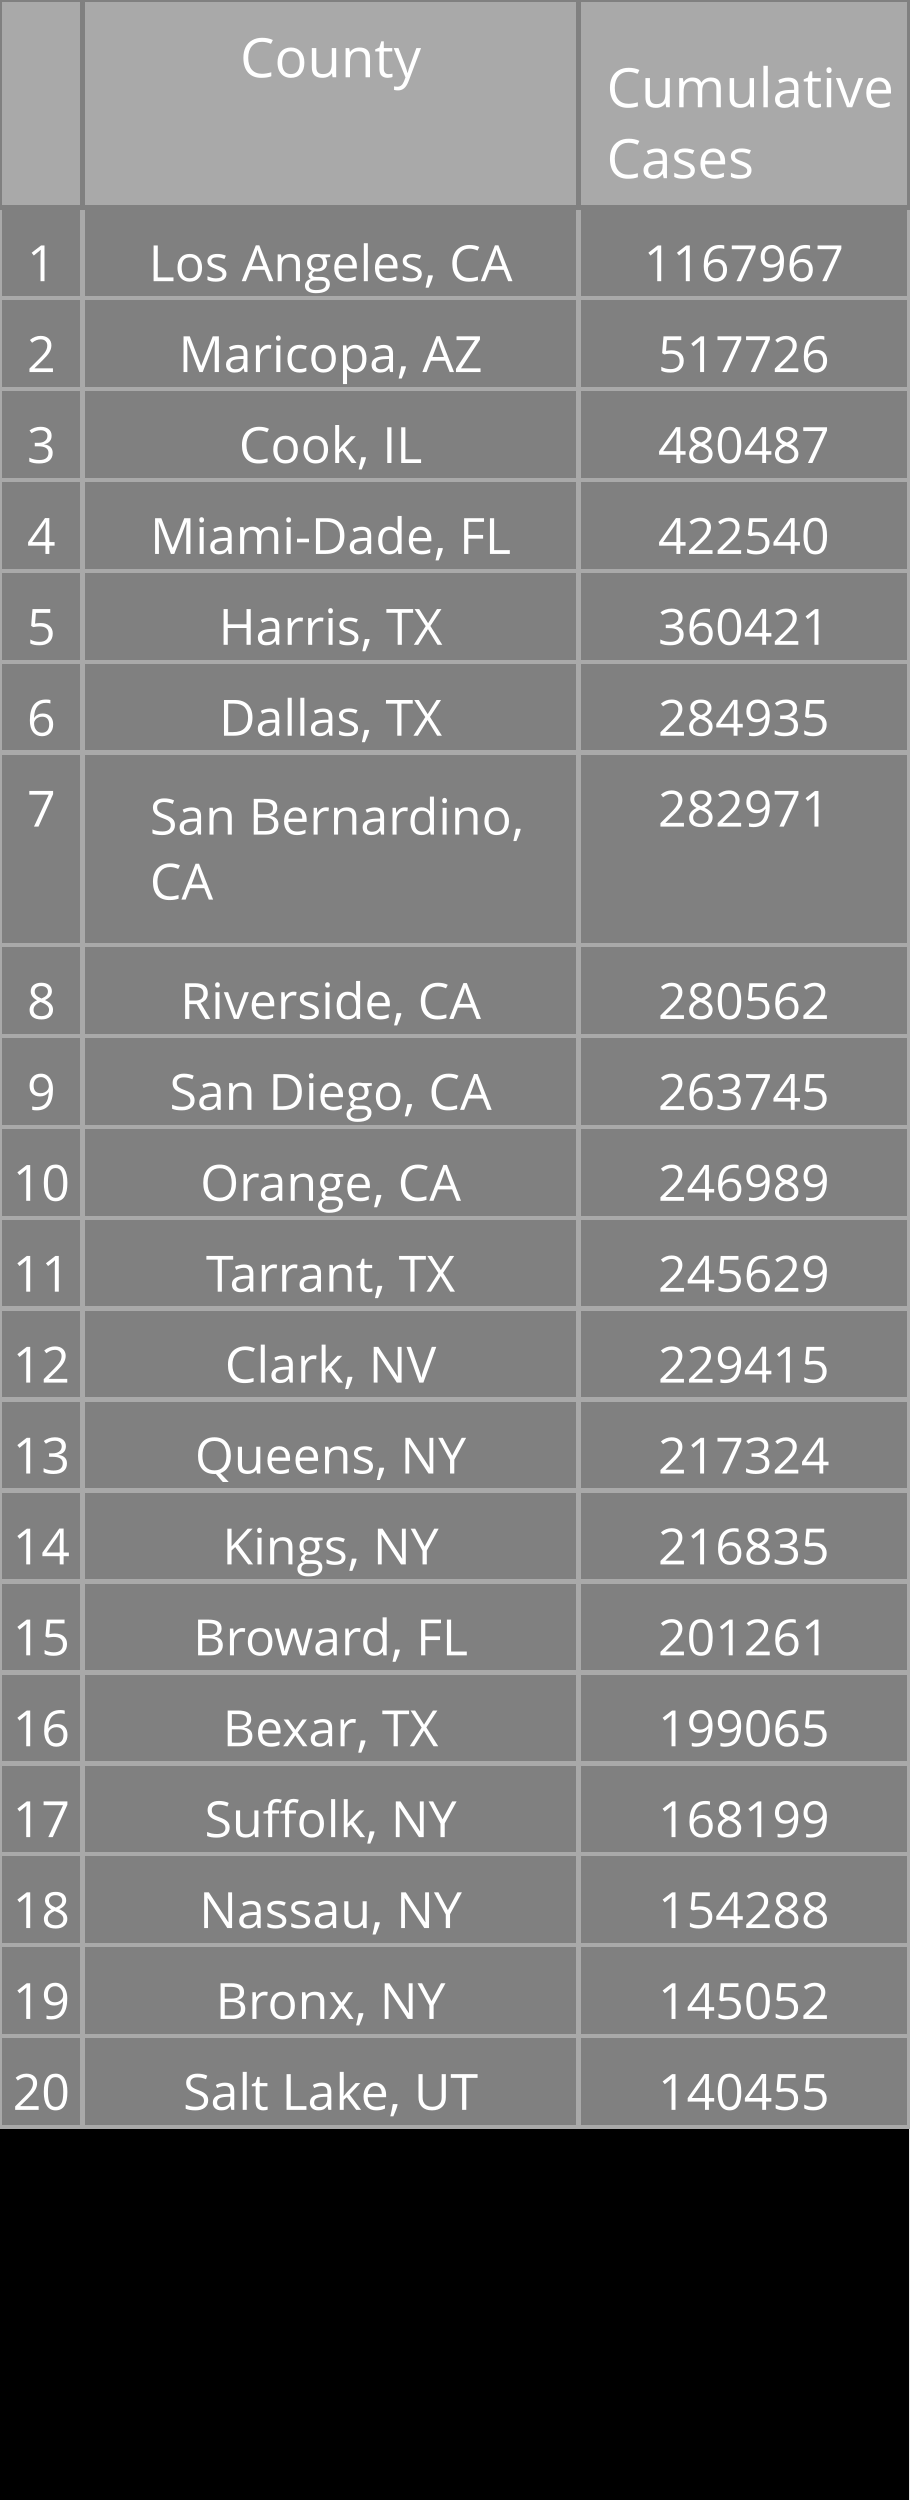
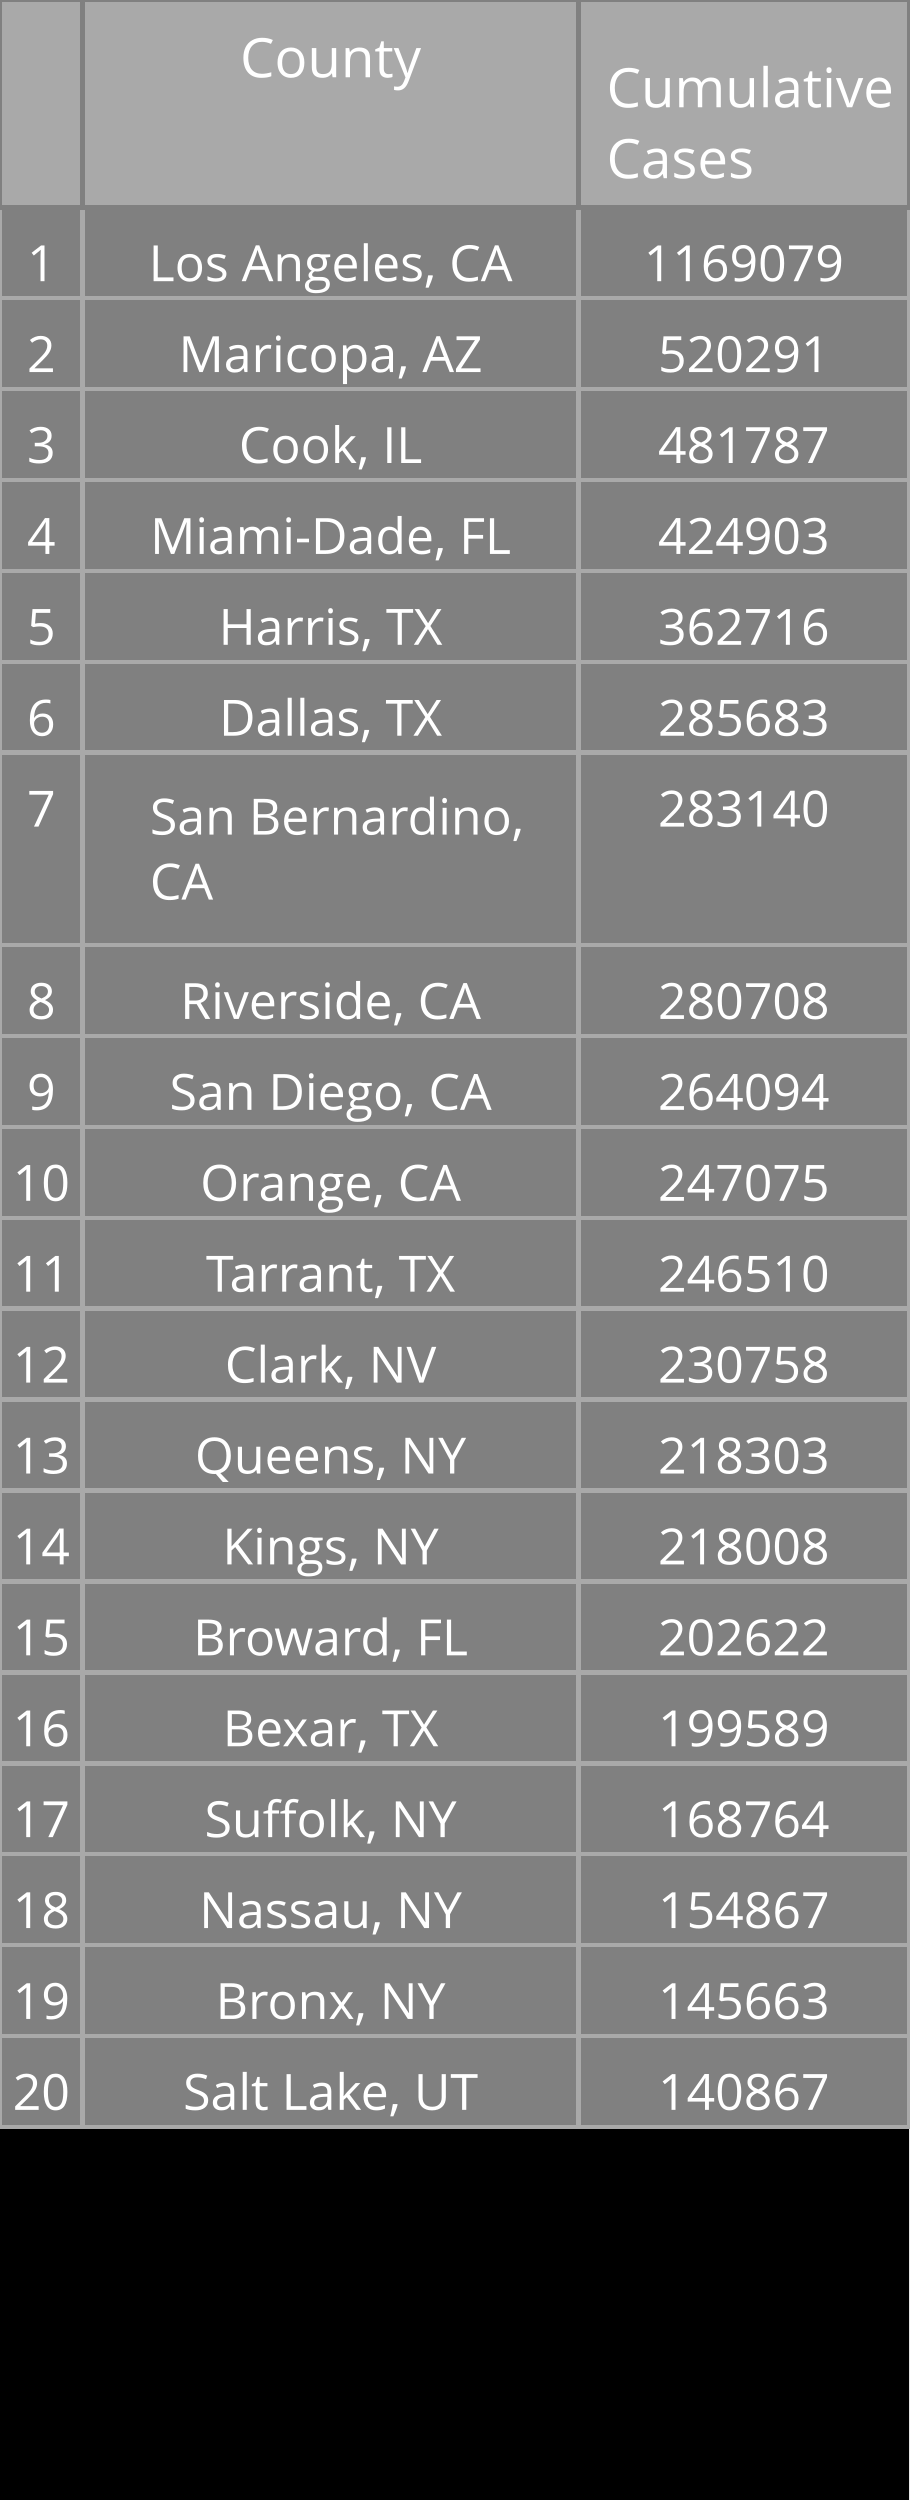
<svg xmlns="http://www.w3.org/2000/svg" class="main-svg" width="200" height="550" style="" viewBox="0 0 200 550">
  <rect x="0" y="0" width="200" height="550" style="fill: rgb(0, 0, 0); fill-opacity: 1;" />
-   <defs id="defs-251fe5">
+   <defs id="defs-a74f04">
    <g class="clips" />
    <g class="gradients" />
  </defs>
  <g class="bglayer" />
  <g class="layer-below">
    <g class="imagelayer" />
    <g class="shapelayer" />
  </g>
  <g class="cartesianlayer" />
  <g class="polarlayer" />
  <g class="ternarylayer" />
  <g class="geolayer" />
  <g class="funnelarealayer" />
  <g class="pielayer" />
  <g class="treemaplayer" />
  <g class="sunburstlayer" />
  <g class="glimages" />
  <g class="table" overflow="visible" width="200" height="550" transform="translate(0,0)" style="box-sizing: content-box; position: absolute; left: 0px; overflow: visible; shape-rendering: crispedges; pointer-events: all;">
-     <g class="table-control-view" transform="translate(0 0)" clip-path="url('#clip251fe5_scrollAreaBottomClip_d870bbtrue')" style="box-sizing: content-box;">
+     <g class="table-control-view" transform="translate(0 0)" clip-path="url('#clipa74f04_scrollAreaBottomClip_79972btrue')" style="box-sizing: content-box;">
      <rect class="scroll-background" fill="none" width="200" height="550" />
-       <g class="y-column" transform="translate(0 0)" clip-path="url('#clip251fe5_columnBoundaryClippath_d870bbtrue_0')">
+       <g class="y-column" transform="translate(0 0)" clip-path="url('#clipa74f04_columnBoundaryClippath_79972btrue_0')">
        <g class="column-block" id="cells1" style="cursor: default;" transform="translate(0 0)">
          <g class="column-cells">
            <g class="column-cell" transform="translate(0 45.60938)">
              <rect class="cell-rect" width="18.182" stroke-width="1" style="stroke: rgb(169, 169, 169); stroke-opacity: 1; fill: rgb(128, 128, 128); fill-opacity: 1;" height="20" />
              <g class="cell-text-holder" transform="translate(9.090909 8)" text-anchor="middle" style="shape-rendering: geometricprecision;">
                <text class="cell-text" dy="0.75em" style="cursor: auto; font-family: 'Open Sans', verdana, arial, sans-serif; font-size: 11px; fill: rgb(255, 255, 255); fill-opacity: 1;">1</text>
              </g>
            </g>
            <g class="column-cell" transform="translate(0 65.60938)">
              <rect class="cell-rect" width="18.182" stroke-width="1" style="stroke: rgb(169, 169, 169); stroke-opacity: 1; fill: rgb(128, 128, 128); fill-opacity: 1;" height="20" />
              <g class="cell-text-holder" transform="translate(9.090909 8)" text-anchor="middle" style="shape-rendering: geometricprecision;">
                <text class="cell-text" dy="0.75em" style="cursor: auto; font-family: 'Open Sans', verdana, arial, sans-serif; font-size: 11px; fill: rgb(255, 255, 255); fill-opacity: 1;">2</text>
              </g>
            </g>
            <g class="column-cell" transform="translate(0 85.60938)">
              <rect class="cell-rect" width="18.182" stroke-width="1" style="stroke: rgb(169, 169, 169); stroke-opacity: 1; fill: rgb(128, 128, 128); fill-opacity: 1;" height="20" />
              <g class="cell-text-holder" transform="translate(9.090909 8)" text-anchor="middle" style="shape-rendering: geometricprecision;">
                <text class="cell-text" dy="0.75em" style="cursor: auto; font-family: 'Open Sans', verdana, arial, sans-serif; font-size: 11px; fill: rgb(255, 255, 255); fill-opacity: 1;">3</text>
              </g>
            </g>
            <g class="column-cell" transform="translate(0 105.6094)">
              <rect class="cell-rect" width="18.182" stroke-width="1" style="stroke: rgb(169, 169, 169); stroke-opacity: 1; fill: rgb(128, 128, 128); fill-opacity: 1;" height="20" />
              <g class="cell-text-holder" transform="translate(9.090909 8)" text-anchor="middle" style="shape-rendering: geometricprecision;">
                <text class="cell-text" dy="0.75em" style="cursor: auto; font-family: 'Open Sans', verdana, arial, sans-serif; font-size: 11px; fill: rgb(255, 255, 255); fill-opacity: 1;">4</text>
              </g>
            </g>
            <g class="column-cell" transform="translate(0 125.6094)">
              <rect class="cell-rect" width="18.182" stroke-width="1" style="stroke: rgb(169, 169, 169); stroke-opacity: 1; fill: rgb(128, 128, 128); fill-opacity: 1;" height="20" />
              <g class="cell-text-holder" transform="translate(9.090909 8)" text-anchor="middle" style="shape-rendering: geometricprecision;">
                <text class="cell-text" dy="0.75em" style="cursor: auto; font-family: 'Open Sans', verdana, arial, sans-serif; font-size: 11px; fill: rgb(255, 255, 255); fill-opacity: 1;">5</text>
              </g>
            </g>
            <g class="column-cell" transform="translate(0 145.6094)">
              <rect class="cell-rect" width="18.182" stroke-width="1" style="stroke: rgb(169, 169, 169); stroke-opacity: 1; fill: rgb(128, 128, 128); fill-opacity: 1;" height="20" />
              <g class="cell-text-holder" transform="translate(9.090909 8)" text-anchor="middle" style="shape-rendering: geometricprecision;">
                <text class="cell-text" dy="0.75em" style="cursor: auto; font-family: 'Open Sans', verdana, arial, sans-serif; font-size: 11px; fill: rgb(255, 255, 255); fill-opacity: 1;">6</text>
              </g>
            </g>
            <g class="column-cell" transform="translate(0 165.6094)">
              <rect class="cell-rect" width="18.182" stroke-width="1" style="stroke: rgb(169, 169, 169); stroke-opacity: 1; fill: rgb(128, 128, 128); fill-opacity: 1;" height="42.312" />
              <g class="cell-text-holder" transform="translate(9.090909 8)" text-anchor="middle" style="shape-rendering: geometricprecision;">
                <text class="cell-text" dy="0.75em" style="cursor: auto; font-family: 'Open Sans', verdana, arial, sans-serif; font-size: 11px; fill: rgb(255, 255, 255); fill-opacity: 1;">7</text>
              </g>
            </g>
            <g class="column-cell" transform="translate(0 207.9219)">
              <rect class="cell-rect" width="18.182" stroke-width="1" style="stroke: rgb(169, 169, 169); stroke-opacity: 1; fill: rgb(128, 128, 128); fill-opacity: 1;" height="20" />
              <g class="cell-text-holder" transform="translate(9.090909 8)" text-anchor="middle" style="shape-rendering: geometricprecision;">
                <text class="cell-text" dy="0.75em" style="cursor: auto; font-family: 'Open Sans', verdana, arial, sans-serif; font-size: 11px; fill: rgb(255, 255, 255); fill-opacity: 1;">8</text>
              </g>
            </g>
            <g class="column-cell" transform="translate(0 227.9219)">
              <rect class="cell-rect" width="18.182" stroke-width="1" style="stroke: rgb(169, 169, 169); stroke-opacity: 1; fill: rgb(128, 128, 128); fill-opacity: 1;" height="20" />
              <g class="cell-text-holder" transform="translate(9.090909 8)" text-anchor="middle" style="shape-rendering: geometricprecision;">
                <text class="cell-text" dy="0.75em" style="cursor: auto; font-family: 'Open Sans', verdana, arial, sans-serif; font-size: 11px; fill: rgb(255, 255, 255); fill-opacity: 1;">9</text>
              </g>
            </g>
            <g class="column-cell" transform="translate(0 247.9219)">
              <rect class="cell-rect" width="18.182" stroke-width="1" style="stroke: rgb(169, 169, 169); stroke-opacity: 1; fill: rgb(128, 128, 128); fill-opacity: 1;" height="20" />
              <g class="cell-text-holder" transform="translate(9.090909 8)" text-anchor="middle" style="shape-rendering: geometricprecision;">
                <text class="cell-text" dy="0.75em" style="cursor: auto; font-family: 'Open Sans', verdana, arial, sans-serif; font-size: 11px; fill: rgb(255, 255, 255); fill-opacity: 1;">10</text>
              </g>
            </g>
            <g class="column-cell" transform="translate(0 267.9219)">
              <rect class="cell-rect" width="18.182" stroke-width="1" style="stroke: rgb(169, 169, 169); stroke-opacity: 1; fill: rgb(128, 128, 128); fill-opacity: 1;" height="20" />
              <g class="cell-text-holder" transform="translate(9.090909 8)" text-anchor="middle" style="shape-rendering: geometricprecision;">
                <text class="cell-text" dy="0.75em" style="cursor: auto; font-family: 'Open Sans', verdana, arial, sans-serif; font-size: 11px; fill: rgb(255, 255, 255); fill-opacity: 1;">11</text>
              </g>
            </g>
            <g class="column-cell" transform="translate(0 287.9219)">
              <rect class="cell-rect" width="18.182" stroke-width="1" style="stroke: rgb(169, 169, 169); stroke-opacity: 1; fill: rgb(128, 128, 128); fill-opacity: 1;" height="20" />
              <g class="cell-text-holder" transform="translate(9.090909 8)" text-anchor="middle" style="shape-rendering: geometricprecision;">
                <text class="cell-text" dy="0.75em" style="cursor: auto; font-family: 'Open Sans', verdana, arial, sans-serif; font-size: 11px; fill: rgb(255, 255, 255); fill-opacity: 1;">12</text>
              </g>
            </g>
            <g class="column-cell" transform="translate(0 307.9219)">
              <rect class="cell-rect" width="18.182" stroke-width="1" style="stroke: rgb(169, 169, 169); stroke-opacity: 1; fill: rgb(128, 128, 128); fill-opacity: 1;" height="20" />
              <g class="cell-text-holder" transform="translate(9.090909 8)" text-anchor="middle" style="shape-rendering: geometricprecision;">
                <text class="cell-text" dy="0.75em" style="cursor: auto; font-family: 'Open Sans', verdana, arial, sans-serif; font-size: 11px; fill: rgb(255, 255, 255); fill-opacity: 1;">13</text>
              </g>
            </g>
            <g class="column-cell" transform="translate(0 327.9219)">
              <rect class="cell-rect" width="18.182" stroke-width="1" style="stroke: rgb(169, 169, 169); stroke-opacity: 1; fill: rgb(128, 128, 128); fill-opacity: 1;" height="20" />
              <g class="cell-text-holder" transform="translate(9.090909 8)" text-anchor="middle" style="shape-rendering: geometricprecision;">
                <text class="cell-text" dy="0.75em" style="cursor: auto; font-family: 'Open Sans', verdana, arial, sans-serif; font-size: 11px; fill: rgb(255, 255, 255); fill-opacity: 1;">14</text>
              </g>
            </g>
            <g class="column-cell" transform="translate(0 347.9219)">
              <rect class="cell-rect" width="18.182" stroke-width="1" style="stroke: rgb(169, 169, 169); stroke-opacity: 1; fill: rgb(128, 128, 128); fill-opacity: 1;" height="20" />
              <g class="cell-text-holder" transform="translate(9.090909 8)" text-anchor="middle" style="shape-rendering: geometricprecision;">
                <text class="cell-text" dy="0.75em" style="cursor: auto; font-family: 'Open Sans', verdana, arial, sans-serif; font-size: 11px; fill: rgb(255, 255, 255); fill-opacity: 1;">15</text>
              </g>
            </g>
            <g class="column-cell" transform="translate(0 367.9219)">
              <rect class="cell-rect" width="18.182" stroke-width="1" style="stroke: rgb(169, 169, 169); stroke-opacity: 1; fill: rgb(128, 128, 128); fill-opacity: 1;" height="20" />
              <g class="cell-text-holder" transform="translate(9.090909 8)" text-anchor="middle" style="shape-rendering: geometricprecision;">
                <text class="cell-text" dy="0.75em" style="cursor: auto; font-family: 'Open Sans', verdana, arial, sans-serif; font-size: 11px; fill: rgb(255, 255, 255); fill-opacity: 1;">16</text>
              </g>
            </g>
            <g class="column-cell" transform="translate(0 387.9219)">
              <rect class="cell-rect" width="18.182" stroke-width="1" style="stroke: rgb(169, 169, 169); stroke-opacity: 1; fill: rgb(128, 128, 128); fill-opacity: 1;" height="20" />
              <g class="cell-text-holder" transform="translate(9.090909 8)" text-anchor="middle" style="shape-rendering: geometricprecision;">
                <text class="cell-text" dy="0.75em" style="cursor: auto; font-family: 'Open Sans', verdana, arial, sans-serif; font-size: 11px; fill: rgb(255, 255, 255); fill-opacity: 1;">17</text>
              </g>
            </g>
            <g class="column-cell" transform="translate(0 407.9219)">
              <rect class="cell-rect" width="18.182" stroke-width="1" style="stroke: rgb(169, 169, 169); stroke-opacity: 1; fill: rgb(128, 128, 128); fill-opacity: 1;" height="20" />
              <g class="cell-text-holder" transform="translate(9.090909 8)" text-anchor="middle" style="shape-rendering: geometricprecision;">
                <text class="cell-text" dy="0.75em" style="cursor: auto; font-family: 'Open Sans', verdana, arial, sans-serif; font-size: 11px; fill: rgb(255, 255, 255); fill-opacity: 1;">18</text>
              </g>
            </g>
            <g class="column-cell" transform="translate(0 427.9219)">
              <rect class="cell-rect" width="18.182" stroke-width="1" style="stroke: rgb(169, 169, 169); stroke-opacity: 1; fill: rgb(128, 128, 128); fill-opacity: 1;" height="20" />
              <g class="cell-text-holder" transform="translate(9.090909 8)" text-anchor="middle" style="shape-rendering: geometricprecision;">
                <text class="cell-text" dy="0.75em" style="cursor: auto; font-family: 'Open Sans', verdana, arial, sans-serif; font-size: 11px; fill: rgb(255, 255, 255); fill-opacity: 1;">19</text>
              </g>
            </g>
            <g class="column-cell" transform="translate(0 447.9219)">
              <rect class="cell-rect" width="18.182" stroke-width="1" style="stroke: rgb(169, 169, 169); stroke-opacity: 1; fill: rgb(128, 128, 128); fill-opacity: 1;" height="20" />
              <g class="cell-text-holder" transform="translate(9.090909 8)" text-anchor="middle" style="shape-rendering: geometricprecision;">
                <text class="cell-text" dy="0.75em" style="cursor: auto; font-family: 'Open Sans', verdana, arial, sans-serif; font-size: 11px; fill: rgb(255, 255, 255); fill-opacity: 1;">20</text>
              </g>
            </g>
          </g>
        </g>
        <g class="column-block" id="cells2" style="cursor: default;" transform="translate(0 0)">
          <g class="column-cells" />
        </g>
        <g class="column-block" id="header" style="cursor: ew-resize;">
          <g class="column-cells">
            <g class="column-cell" transform="translate(0 0)">
              <rect class="cell-rect" width="18.182" stroke-width="1" style="stroke: rgb(128, 128, 128); stroke-opacity: 1; fill: rgb(169, 169, 169); fill-opacity: 1;" height="45.609" />
              <g class="cell-text-holder" transform="translate(9.090909 8)" text-anchor="middle" style="shape-rendering: geometricprecision;">
                <text class="cell-text" dy="0.75em" style="cursor: auto; font-family: 'Open Sans', verdana, arial, sans-serif; font-size: 12px; fill: rgb(255, 255, 255); fill-opacity: 1;" />
              </g>
            </g>
          </g>
        </g>
        <g class="column-boundary" />
-         <clipPath class="column-boundary-clippath" id="clip251fe5_columnBoundaryClippath_d870bbtrue_0">
+         <clipPath class="column-boundary-clippath" id="clipa74f04_columnBoundaryClippath_79972btrue_0">
          <rect class="column-boundary-rect" fill="none" width="20.182" height="557" x="-1" y="-1" />
        </clipPath>
      </g>
-       <g class="y-column" transform="translate(18.18182 0)" clip-path="url('#clip251fe5_columnBoundaryClippath_d870bbtrue_1')">
+       <g class="y-column" transform="translate(18.18182 0)" clip-path="url('#clipa74f04_columnBoundaryClippath_79972btrue_1')">
        <g class="column-block" id="cells1" style="cursor: default;" transform="translate(0 0)">
          <g class="column-cells">
            <g class="column-cell" transform="translate(0 45.60938)">
              <rect class="cell-rect" width="109.091" stroke-width="1" style="stroke: rgb(169, 169, 169); stroke-opacity: 1; fill: rgb(128, 128, 128); fill-opacity: 1;" height="20" />
              <g class="cell-text-holder" transform="translate(54.54545 8)" text-anchor="middle" style="shape-rendering: geometricprecision;">
                <text class="cell-text" dy="0.75em" x="0" y="0" style="cursor: auto; font-family: 'Open Sans', verdana, arial, sans-serif; font-size: 11px; fill: rgb(255, 255, 255); fill-opacity: 1; white-space: pre;">Los Angeles, CA</text>
              </g>
            </g>
            <g class="column-cell" transform="translate(0 65.60938)">
              <rect class="cell-rect" width="109.091" stroke-width="1" style="stroke: rgb(169, 169, 169); stroke-opacity: 1; fill: rgb(128, 128, 128); fill-opacity: 1;" height="20" />
              <g class="cell-text-holder" transform="translate(54.54545 8)" text-anchor="middle" style="shape-rendering: geometricprecision;">
                <text class="cell-text" dy="0.75em" x="0" y="0" style="cursor: auto; font-family: 'Open Sans', verdana, arial, sans-serif; font-size: 11px; fill: rgb(255, 255, 255); fill-opacity: 1; white-space: pre;">Maricopa, AZ</text>
              </g>
            </g>
            <g class="column-cell" transform="translate(0 85.60938)">
              <rect class="cell-rect" width="109.091" stroke-width="1" style="stroke: rgb(169, 169, 169); stroke-opacity: 1; fill: rgb(128, 128, 128); fill-opacity: 1;" height="20" />
              <g class="cell-text-holder" transform="translate(54.54545 8)" text-anchor="middle" style="shape-rendering: geometricprecision;">
                <text class="cell-text" dy="0.75em" x="0" y="0" style="cursor: auto; font-family: 'Open Sans', verdana, arial, sans-serif; font-size: 11px; fill: rgb(255, 255, 255); fill-opacity: 1; white-space: pre;">Cook, IL</text>
              </g>
            </g>
            <g class="column-cell" transform="translate(0 105.6094)">
              <rect class="cell-rect" width="109.091" stroke-width="1" style="stroke: rgb(169, 169, 169); stroke-opacity: 1; fill: rgb(128, 128, 128); fill-opacity: 1;" height="20" />
              <g class="cell-text-holder" transform="translate(54.54545 8)" text-anchor="middle" style="shape-rendering: geometricprecision;">
                <text class="cell-text" dy="0.75em" x="0" y="0" style="cursor: auto; font-family: 'Open Sans', verdana, arial, sans-serif; font-size: 11px; fill: rgb(255, 255, 255); fill-opacity: 1; white-space: pre;">Miami-Dade, FL</text>
              </g>
            </g>
            <g class="column-cell" transform="translate(0 125.6094)">
              <rect class="cell-rect" width="109.091" stroke-width="1" style="stroke: rgb(169, 169, 169); stroke-opacity: 1; fill: rgb(128, 128, 128); fill-opacity: 1;" height="20" />
              <g class="cell-text-holder" transform="translate(54.54545 8)" text-anchor="middle" style="shape-rendering: geometricprecision;">
                <text class="cell-text" dy="0.75em" x="0" y="0" style="cursor: auto; font-family: 'Open Sans', verdana, arial, sans-serif; font-size: 11px; fill: rgb(255, 255, 255); fill-opacity: 1; white-space: pre;">Harris, TX</text>
              </g>
            </g>
            <g class="column-cell" transform="translate(0 145.6094)">
              <rect class="cell-rect" width="109.091" stroke-width="1" style="stroke: rgb(169, 169, 169); stroke-opacity: 1; fill: rgb(128, 128, 128); fill-opacity: 1;" height="20" />
              <g class="cell-text-holder" transform="translate(54.54545 8)" text-anchor="middle" style="shape-rendering: geometricprecision;">
                <text class="cell-text" dy="0.75em" x="0" y="0" style="cursor: auto; font-family: 'Open Sans', verdana, arial, sans-serif; font-size: 11px; fill: rgb(255, 255, 255); fill-opacity: 1; white-space: pre;">Dallas, TX</text>
              </g>
            </g>
            <g class="column-cell" transform="translate(0 165.6094)">
              <rect class="cell-rect" width="109.091" stroke-width="1" style="stroke: rgb(169, 169, 169); stroke-opacity: 1; fill: rgb(128, 128, 128); fill-opacity: 1;" height="42.312" />
              <g class="cell-text-holder" transform="translate(14.79545 18)" style="shape-rendering: geometricprecision;">
                <text class="cell-text" dy="0" x="0" y="0" style="cursor: auto; font-family: 'Open Sans', verdana, arial, sans-serif; font-size: 11px; fill: rgb(255, 255, 255); fill-opacity: 1; white-space: pre;">
                  <tspan class="line" dy="0em" x="0" y="0">San Bernardino,</tspan>
                  <tspan class="line" dy="1.3em" x="0" y="0">CA</tspan>
                </text>
              </g>
            </g>
            <g class="column-cell" transform="translate(0 207.9219)">
              <rect class="cell-rect" width="109.091" stroke-width="1" style="stroke: rgb(169, 169, 169); stroke-opacity: 1; fill: rgb(128, 128, 128); fill-opacity: 1;" height="20" />
              <g class="cell-text-holder" transform="translate(54.54545 8)" text-anchor="middle" style="shape-rendering: geometricprecision;">
                <text class="cell-text" dy="0.75em" x="0" y="0" style="cursor: auto; font-family: 'Open Sans', verdana, arial, sans-serif; font-size: 11px; fill: rgb(255, 255, 255); fill-opacity: 1; white-space: pre;">Riverside, CA</text>
              </g>
            </g>
            <g class="column-cell" transform="translate(0 227.9219)">
              <rect class="cell-rect" width="109.091" stroke-width="1" style="stroke: rgb(169, 169, 169); stroke-opacity: 1; fill: rgb(128, 128, 128); fill-opacity: 1;" height="20" />
              <g class="cell-text-holder" transform="translate(54.54545 8)" text-anchor="middle" style="shape-rendering: geometricprecision;">
                <text class="cell-text" dy="0.75em" x="0" y="0" style="cursor: auto; font-family: 'Open Sans', verdana, arial, sans-serif; font-size: 11px; fill: rgb(255, 255, 255); fill-opacity: 1; white-space: pre;">San Diego, CA</text>
              </g>
            </g>
            <g class="column-cell" transform="translate(0 247.9219)">
              <rect class="cell-rect" width="109.091" stroke-width="1" style="stroke: rgb(169, 169, 169); stroke-opacity: 1; fill: rgb(128, 128, 128); fill-opacity: 1;" height="20" />
              <g class="cell-text-holder" transform="translate(54.54545 8)" text-anchor="middle" style="shape-rendering: geometricprecision;">
                <text class="cell-text" dy="0.75em" x="0" y="0" style="cursor: auto; font-family: 'Open Sans', verdana, arial, sans-serif; font-size: 11px; fill: rgb(255, 255, 255); fill-opacity: 1; white-space: pre;">Orange, CA</text>
              </g>
            </g>
            <g class="column-cell" transform="translate(0 267.9219)">
              <rect class="cell-rect" width="109.091" stroke-width="1" style="stroke: rgb(169, 169, 169); stroke-opacity: 1; fill: rgb(128, 128, 128); fill-opacity: 1;" height="20" />
              <g class="cell-text-holder" transform="translate(54.54545 8)" text-anchor="middle" style="shape-rendering: geometricprecision;">
                <text class="cell-text" dy="0.75em" x="0" y="0" style="cursor: auto; font-family: 'Open Sans', verdana, arial, sans-serif; font-size: 11px; fill: rgb(255, 255, 255); fill-opacity: 1; white-space: pre;">Tarrant, TX</text>
              </g>
            </g>
            <g class="column-cell" transform="translate(0 287.9219)">
              <rect class="cell-rect" width="109.091" stroke-width="1" style="stroke: rgb(169, 169, 169); stroke-opacity: 1; fill: rgb(128, 128, 128); fill-opacity: 1;" height="20" />
              <g class="cell-text-holder" transform="translate(54.54545 8)" text-anchor="middle" style="shape-rendering: geometricprecision;">
                <text class="cell-text" dy="0.75em" x="0" y="0" style="cursor: auto; font-family: 'Open Sans', verdana, arial, sans-serif; font-size: 11px; fill: rgb(255, 255, 255); fill-opacity: 1; white-space: pre;">Clark, NV</text>
              </g>
            </g>
            <g class="column-cell" transform="translate(0 307.9219)">
              <rect class="cell-rect" width="109.091" stroke-width="1" style="stroke: rgb(169, 169, 169); stroke-opacity: 1; fill: rgb(128, 128, 128); fill-opacity: 1;" height="20" />
              <g class="cell-text-holder" transform="translate(54.54545 8)" text-anchor="middle" style="shape-rendering: geometricprecision;">
                <text class="cell-text" dy="0.75em" x="0" y="0" style="cursor: auto; font-family: 'Open Sans', verdana, arial, sans-serif; font-size: 11px; fill: rgb(255, 255, 255); fill-opacity: 1; white-space: pre;">Queens, NY</text>
              </g>
            </g>
            <g class="column-cell" transform="translate(0 327.9219)">
              <rect class="cell-rect" width="109.091" stroke-width="1" style="stroke: rgb(169, 169, 169); stroke-opacity: 1; fill: rgb(128, 128, 128); fill-opacity: 1;" height="20" />
              <g class="cell-text-holder" transform="translate(54.54545 8)" text-anchor="middle" style="shape-rendering: geometricprecision;">
                <text class="cell-text" dy="0.75em" x="0" y="0" style="cursor: auto; font-family: 'Open Sans', verdana, arial, sans-serif; font-size: 11px; fill: rgb(255, 255, 255); fill-opacity: 1; white-space: pre;">Kings, NY</text>
              </g>
            </g>
            <g class="column-cell" transform="translate(0 347.9219)">
              <rect class="cell-rect" width="109.091" stroke-width="1" style="stroke: rgb(169, 169, 169); stroke-opacity: 1; fill: rgb(128, 128, 128); fill-opacity: 1;" height="20" />
              <g class="cell-text-holder" transform="translate(54.54545 8)" text-anchor="middle" style="shape-rendering: geometricprecision;">
                <text class="cell-text" dy="0.75em" x="0" y="0" style="cursor: auto; font-family: 'Open Sans', verdana, arial, sans-serif; font-size: 11px; fill: rgb(255, 255, 255); fill-opacity: 1; white-space: pre;">Broward, FL</text>
              </g>
            </g>
            <g class="column-cell" transform="translate(0 367.9219)">
              <rect class="cell-rect" width="109.091" stroke-width="1" style="stroke: rgb(169, 169, 169); stroke-opacity: 1; fill: rgb(128, 128, 128); fill-opacity: 1;" height="20" />
              <g class="cell-text-holder" transform="translate(54.54545 8)" text-anchor="middle" style="shape-rendering: geometricprecision;">
                <text class="cell-text" dy="0.75em" x="0" y="0" style="cursor: auto; font-family: 'Open Sans', verdana, arial, sans-serif; font-size: 11px; fill: rgb(255, 255, 255); fill-opacity: 1; white-space: pre;">Bexar, TX</text>
              </g>
            </g>
            <g class="column-cell" transform="translate(0 387.9219)">
              <rect class="cell-rect" width="109.091" stroke-width="1" style="stroke: rgb(169, 169, 169); stroke-opacity: 1; fill: rgb(128, 128, 128); fill-opacity: 1;" height="20" />
              <g class="cell-text-holder" transform="translate(54.54545 8)" text-anchor="middle" style="shape-rendering: geometricprecision;">
                <text class="cell-text" dy="0.75em" x="0" y="0" style="cursor: auto; font-family: 'Open Sans', verdana, arial, sans-serif; font-size: 11px; fill: rgb(255, 255, 255); fill-opacity: 1; white-space: pre;">Suffolk, NY</text>
              </g>
            </g>
            <g class="column-cell" transform="translate(0 407.9219)">
              <rect class="cell-rect" width="109.091" stroke-width="1" style="stroke: rgb(169, 169, 169); stroke-opacity: 1; fill: rgb(128, 128, 128); fill-opacity: 1;" height="20" />
              <g class="cell-text-holder" transform="translate(54.54545 8)" text-anchor="middle" style="shape-rendering: geometricprecision;">
                <text class="cell-text" dy="0.75em" x="0" y="0" style="cursor: auto; font-family: 'Open Sans', verdana, arial, sans-serif; font-size: 11px; fill: rgb(255, 255, 255); fill-opacity: 1; white-space: pre;">Nassau, NY</text>
              </g>
            </g>
            <g class="column-cell" transform="translate(0 427.9219)">
              <rect class="cell-rect" width="109.091" stroke-width="1" style="stroke: rgb(169, 169, 169); stroke-opacity: 1; fill: rgb(128, 128, 128); fill-opacity: 1;" height="20" />
              <g class="cell-text-holder" transform="translate(54.54545 8)" text-anchor="middle" style="shape-rendering: geometricprecision;">
                <text class="cell-text" dy="0.75em" x="0" y="0" style="cursor: auto; font-family: 'Open Sans', verdana, arial, sans-serif; font-size: 11px; fill: rgb(255, 255, 255); fill-opacity: 1; white-space: pre;">Bronx, NY</text>
              </g>
            </g>
            <g class="column-cell" transform="translate(0 447.9219)">
              <rect class="cell-rect" width="109.091" stroke-width="1" style="stroke: rgb(169, 169, 169); stroke-opacity: 1; fill: rgb(128, 128, 128); fill-opacity: 1;" height="20" />
              <g class="cell-text-holder" transform="translate(54.54545 8)" text-anchor="middle" style="shape-rendering: geometricprecision;">
                <text class="cell-text" dy="0.75em" x="0" y="0" style="cursor: auto; font-family: 'Open Sans', verdana, arial, sans-serif; font-size: 11px; fill: rgb(255, 255, 255); fill-opacity: 1; white-space: pre;">Salt Lake, UT</text>
              </g>
            </g>
          </g>
        </g>
        <g class="column-block" id="cells2" style="cursor: default;" transform="translate(0 0)">
          <g class="column-cells" />
        </g>
        <g class="column-block" id="header" style="cursor: ew-resize;">
          <g class="column-cells">
            <g class="column-cell" transform="translate(0 0)">
              <rect class="cell-rect" width="109.091" stroke-width="1" style="stroke: rgb(128, 128, 128); stroke-opacity: 1; fill: rgb(169, 169, 169); fill-opacity: 1;" height="45.609" />
              <g class="cell-text-holder" transform="translate(54.54545 8)" text-anchor="middle" style="shape-rendering: geometricprecision;">
                <text class="cell-text" dy="0.75em" style="cursor: auto; font-family: 'Open Sans', verdana, arial, sans-serif; font-size: 12px; fill: rgb(255, 255, 255); fill-opacity: 1;">County</text>
              </g>
            </g>
          </g>
        </g>
        <g class="column-boundary" />
-         <clipPath class="column-boundary-clippath" id="clip251fe5_columnBoundaryClippath_d870bbtrue_1">
+         <clipPath class="column-boundary-clippath" id="clipa74f04_columnBoundaryClippath_79972btrue_1">
          <rect class="column-boundary-rect" fill="none" width="111.091" height="557" x="-1" y="-1" />
        </clipPath>
      </g>
-       <g class="y-column" transform="translate(127.2727 0)" clip-path="url('#clip251fe5_columnBoundaryClippath_d870bbtrue_2')">
+       <g class="y-column" transform="translate(127.2727 0)" clip-path="url('#clipa74f04_columnBoundaryClippath_79972btrue_2')">
        <g class="column-block" id="cells1" style="cursor: default;" transform="translate(0 0)">
          <g class="column-cells">
            <g class="column-cell" transform="translate(0 45.60938)">
              <rect class="cell-rect" width="72.727" stroke-width="1" style="stroke: rgb(169, 169, 169); stroke-opacity: 1; fill: rgb(128, 128, 128); fill-opacity: 1;" height="20" />
              <g class="cell-text-holder" transform="translate(36.36364 8)" text-anchor="middle" style="shape-rendering: geometricprecision;">
-                 <text class="cell-text" dy="0.75em" style="cursor: auto; font-family: 'Open Sans', verdana, arial, sans-serif; font-size: 11px; fill: rgb(255, 255, 255); fill-opacity: 1;">1167967</text>
+                 <text class="cell-text" dy="0.75em" style="cursor: auto; font-family: 'Open Sans', verdana, arial, sans-serif; font-size: 11px; fill: rgb(255, 255, 255); fill-opacity: 1;">1169079</text>
              </g>
            </g>
            <g class="column-cell" transform="translate(0 65.60938)">
              <rect class="cell-rect" width="72.727" stroke-width="1" style="stroke: rgb(169, 169, 169); stroke-opacity: 1; fill: rgb(128, 128, 128); fill-opacity: 1;" height="20" />
              <g class="cell-text-holder" transform="translate(36.36364 8)" text-anchor="middle" style="shape-rendering: geometricprecision;">
-                 <text class="cell-text" dy="0.75em" style="cursor: auto; font-family: 'Open Sans', verdana, arial, sans-serif; font-size: 11px; fill: rgb(255, 255, 255); fill-opacity: 1;">517726</text>
+                 <text class="cell-text" dy="0.75em" style="cursor: auto; font-family: 'Open Sans', verdana, arial, sans-serif; font-size: 11px; fill: rgb(255, 255, 255); fill-opacity: 1;">520291</text>
              </g>
            </g>
            <g class="column-cell" transform="translate(0 85.60938)">
              <rect class="cell-rect" width="72.727" stroke-width="1" style="stroke: rgb(169, 169, 169); stroke-opacity: 1; fill: rgb(128, 128, 128); fill-opacity: 1;" height="20" />
              <g class="cell-text-holder" transform="translate(36.36364 8)" text-anchor="middle" style="shape-rendering: geometricprecision;">
-                 <text class="cell-text" dy="0.75em" style="cursor: auto; font-family: 'Open Sans', verdana, arial, sans-serif; font-size: 11px; fill: rgb(255, 255, 255); fill-opacity: 1;">480487</text>
+                 <text class="cell-text" dy="0.75em" style="cursor: auto; font-family: 'Open Sans', verdana, arial, sans-serif; font-size: 11px; fill: rgb(255, 255, 255); fill-opacity: 1;">481787</text>
              </g>
            </g>
            <g class="column-cell" transform="translate(0 105.6094)">
              <rect class="cell-rect" width="72.727" stroke-width="1" style="stroke: rgb(169, 169, 169); stroke-opacity: 1; fill: rgb(128, 128, 128); fill-opacity: 1;" height="20" />
              <g class="cell-text-holder" transform="translate(36.36364 8)" text-anchor="middle" style="shape-rendering: geometricprecision;">
-                 <text class="cell-text" dy="0.75em" style="cursor: auto; font-family: 'Open Sans', verdana, arial, sans-serif; font-size: 11px; fill: rgb(255, 255, 255); fill-opacity: 1;">422540</text>
+                 <text class="cell-text" dy="0.75em" style="cursor: auto; font-family: 'Open Sans', verdana, arial, sans-serif; font-size: 11px; fill: rgb(255, 255, 255); fill-opacity: 1;">424903</text>
              </g>
            </g>
            <g class="column-cell" transform="translate(0 125.6094)">
              <rect class="cell-rect" width="72.727" stroke-width="1" style="stroke: rgb(169, 169, 169); stroke-opacity: 1; fill: rgb(128, 128, 128); fill-opacity: 1;" height="20" />
              <g class="cell-text-holder" transform="translate(36.36364 8)" text-anchor="middle" style="shape-rendering: geometricprecision;">
-                 <text class="cell-text" dy="0.75em" style="cursor: auto; font-family: 'Open Sans', verdana, arial, sans-serif; font-size: 11px; fill: rgb(255, 255, 255); fill-opacity: 1;">360421</text>
+                 <text class="cell-text" dy="0.75em" style="cursor: auto; font-family: 'Open Sans', verdana, arial, sans-serif; font-size: 11px; fill: rgb(255, 255, 255); fill-opacity: 1;">362716</text>
              </g>
            </g>
            <g class="column-cell" transform="translate(0 145.6094)">
              <rect class="cell-rect" width="72.727" stroke-width="1" style="stroke: rgb(169, 169, 169); stroke-opacity: 1; fill: rgb(128, 128, 128); fill-opacity: 1;" height="20" />
              <g class="cell-text-holder" transform="translate(36.36364 8)" text-anchor="middle" style="shape-rendering: geometricprecision;">
-                 <text class="cell-text" dy="0.75em" style="cursor: auto; font-family: 'Open Sans', verdana, arial, sans-serif; font-size: 11px; fill: rgb(255, 255, 255); fill-opacity: 1;">284935</text>
+                 <text class="cell-text" dy="0.75em" style="cursor: auto; font-family: 'Open Sans', verdana, arial, sans-serif; font-size: 11px; fill: rgb(255, 255, 255); fill-opacity: 1;">285683</text>
              </g>
            </g>
            <g class="column-cell" transform="translate(0 165.6094)">
              <rect class="cell-rect" width="72.727" stroke-width="1" style="stroke: rgb(169, 169, 169); stroke-opacity: 1; fill: rgb(128, 128, 128); fill-opacity: 1;" height="42.312" />
              <g class="cell-text-holder" transform="translate(36.36364 8)" text-anchor="middle" style="shape-rendering: geometricprecision;">
-                 <text class="cell-text" dy="0.75em" style="cursor: auto; font-family: 'Open Sans', verdana, arial, sans-serif; font-size: 11px; fill: rgb(255, 255, 255); fill-opacity: 1;">282971</text>
+                 <text class="cell-text" dy="0.75em" style="cursor: auto; font-family: 'Open Sans', verdana, arial, sans-serif; font-size: 11px; fill: rgb(255, 255, 255); fill-opacity: 1;">283140</text>
              </g>
            </g>
            <g class="column-cell" transform="translate(0 207.9219)">
              <rect class="cell-rect" width="72.727" stroke-width="1" style="stroke: rgb(169, 169, 169); stroke-opacity: 1; fill: rgb(128, 128, 128); fill-opacity: 1;" height="20" />
              <g class="cell-text-holder" transform="translate(36.36364 8)" text-anchor="middle" style="shape-rendering: geometricprecision;">
-                 <text class="cell-text" dy="0.75em" style="cursor: auto; font-family: 'Open Sans', verdana, arial, sans-serif; font-size: 11px; fill: rgb(255, 255, 255); fill-opacity: 1;">280562</text>
+                 <text class="cell-text" dy="0.75em" style="cursor: auto; font-family: 'Open Sans', verdana, arial, sans-serif; font-size: 11px; fill: rgb(255, 255, 255); fill-opacity: 1;">280708</text>
              </g>
            </g>
            <g class="column-cell" transform="translate(0 227.9219)">
              <rect class="cell-rect" width="72.727" stroke-width="1" style="stroke: rgb(169, 169, 169); stroke-opacity: 1; fill: rgb(128, 128, 128); fill-opacity: 1;" height="20" />
              <g class="cell-text-holder" transform="translate(36.36364 8)" text-anchor="middle" style="shape-rendering: geometricprecision;">
-                 <text class="cell-text" dy="0.75em" style="cursor: auto; font-family: 'Open Sans', verdana, arial, sans-serif; font-size: 11px; fill: rgb(255, 255, 255); fill-opacity: 1;">263745</text>
+                 <text class="cell-text" dy="0.75em" style="cursor: auto; font-family: 'Open Sans', verdana, arial, sans-serif; font-size: 11px; fill: rgb(255, 255, 255); fill-opacity: 1;">264094</text>
              </g>
            </g>
            <g class="column-cell" transform="translate(0 247.9219)">
              <rect class="cell-rect" width="72.727" stroke-width="1" style="stroke: rgb(169, 169, 169); stroke-opacity: 1; fill: rgb(128, 128, 128); fill-opacity: 1;" height="20" />
              <g class="cell-text-holder" transform="translate(36.36364 8)" text-anchor="middle" style="shape-rendering: geometricprecision;">
-                 <text class="cell-text" dy="0.75em" style="cursor: auto; font-family: 'Open Sans', verdana, arial, sans-serif; font-size: 11px; fill: rgb(255, 255, 255); fill-opacity: 1;">246989</text>
+                 <text class="cell-text" dy="0.75em" style="cursor: auto; font-family: 'Open Sans', verdana, arial, sans-serif; font-size: 11px; fill: rgb(255, 255, 255); fill-opacity: 1;">247075</text>
              </g>
            </g>
            <g class="column-cell" transform="translate(0 267.9219)">
              <rect class="cell-rect" width="72.727" stroke-width="1" style="stroke: rgb(169, 169, 169); stroke-opacity: 1; fill: rgb(128, 128, 128); fill-opacity: 1;" height="20" />
              <g class="cell-text-holder" transform="translate(36.36364 8)" text-anchor="middle" style="shape-rendering: geometricprecision;">
-                 <text class="cell-text" dy="0.75em" style="cursor: auto; font-family: 'Open Sans', verdana, arial, sans-serif; font-size: 11px; fill: rgb(255, 255, 255); fill-opacity: 1;">245629</text>
+                 <text class="cell-text" dy="0.75em" style="cursor: auto; font-family: 'Open Sans', verdana, arial, sans-serif; font-size: 11px; fill: rgb(255, 255, 255); fill-opacity: 1;">246510</text>
              </g>
            </g>
            <g class="column-cell" transform="translate(0 287.9219)">
              <rect class="cell-rect" width="72.727" stroke-width="1" style="stroke: rgb(169, 169, 169); stroke-opacity: 1; fill: rgb(128, 128, 128); fill-opacity: 1;" height="20" />
              <g class="cell-text-holder" transform="translate(36.36364 8)" text-anchor="middle" style="shape-rendering: geometricprecision;">
-                 <text class="cell-text" dy="0.75em" style="cursor: auto; font-family: 'Open Sans', verdana, arial, sans-serif; font-size: 11px; fill: rgb(255, 255, 255); fill-opacity: 1;">229415</text>
+                 <text class="cell-text" dy="0.75em" style="cursor: auto; font-family: 'Open Sans', verdana, arial, sans-serif; font-size: 11px; fill: rgb(255, 255, 255); fill-opacity: 1;">230758</text>
              </g>
            </g>
            <g class="column-cell" transform="translate(0 307.9219)">
              <rect class="cell-rect" width="72.727" stroke-width="1" style="stroke: rgb(169, 169, 169); stroke-opacity: 1; fill: rgb(128, 128, 128); fill-opacity: 1;" height="20" />
              <g class="cell-text-holder" transform="translate(36.36364 8)" text-anchor="middle" style="shape-rendering: geometricprecision;">
-                 <text class="cell-text" dy="0.75em" style="cursor: auto; font-family: 'Open Sans', verdana, arial, sans-serif; font-size: 11px; fill: rgb(255, 255, 255); fill-opacity: 1;">217324</text>
+                 <text class="cell-text" dy="0.75em" style="cursor: auto; font-family: 'Open Sans', verdana, arial, sans-serif; font-size: 11px; fill: rgb(255, 255, 255); fill-opacity: 1;">218303</text>
              </g>
            </g>
            <g class="column-cell" transform="translate(0 327.9219)">
              <rect class="cell-rect" width="72.727" stroke-width="1" style="stroke: rgb(169, 169, 169); stroke-opacity: 1; fill: rgb(128, 128, 128); fill-opacity: 1;" height="20" />
              <g class="cell-text-holder" transform="translate(36.36364 8)" text-anchor="middle" style="shape-rendering: geometricprecision;">
-                 <text class="cell-text" dy="0.75em" style="cursor: auto; font-family: 'Open Sans', verdana, arial, sans-serif; font-size: 11px; fill: rgb(255, 255, 255); fill-opacity: 1;">216835</text>
+                 <text class="cell-text" dy="0.75em" style="cursor: auto; font-family: 'Open Sans', verdana, arial, sans-serif; font-size: 11px; fill: rgb(255, 255, 255); fill-opacity: 1;">218008</text>
              </g>
            </g>
            <g class="column-cell" transform="translate(0 347.9219)">
              <rect class="cell-rect" width="72.727" stroke-width="1" style="stroke: rgb(169, 169, 169); stroke-opacity: 1; fill: rgb(128, 128, 128); fill-opacity: 1;" height="20" />
              <g class="cell-text-holder" transform="translate(36.36364 8)" text-anchor="middle" style="shape-rendering: geometricprecision;">
-                 <text class="cell-text" dy="0.75em" style="cursor: auto; font-family: 'Open Sans', verdana, arial, sans-serif; font-size: 11px; fill: rgb(255, 255, 255); fill-opacity: 1;">201261</text>
+                 <text class="cell-text" dy="0.75em" style="cursor: auto; font-family: 'Open Sans', verdana, arial, sans-serif; font-size: 11px; fill: rgb(255, 255, 255); fill-opacity: 1;">202622</text>
              </g>
            </g>
            <g class="column-cell" transform="translate(0 367.9219)">
              <rect class="cell-rect" width="72.727" stroke-width="1" style="stroke: rgb(169, 169, 169); stroke-opacity: 1; fill: rgb(128, 128, 128); fill-opacity: 1;" height="20" />
              <g class="cell-text-holder" transform="translate(36.36364 8)" text-anchor="middle" style="shape-rendering: geometricprecision;">
-                 <text class="cell-text" dy="0.75em" style="cursor: auto; font-family: 'Open Sans', verdana, arial, sans-serif; font-size: 11px; fill: rgb(255, 255, 255); fill-opacity: 1;">199065</text>
+                 <text class="cell-text" dy="0.75em" style="cursor: auto; font-family: 'Open Sans', verdana, arial, sans-serif; font-size: 11px; fill: rgb(255, 255, 255); fill-opacity: 1;">199589</text>
              </g>
            </g>
            <g class="column-cell" transform="translate(0 387.9219)">
              <rect class="cell-rect" width="72.727" stroke-width="1" style="stroke: rgb(169, 169, 169); stroke-opacity: 1; fill: rgb(128, 128, 128); fill-opacity: 1;" height="20" />
              <g class="cell-text-holder" transform="translate(36.36364 8)" text-anchor="middle" style="shape-rendering: geometricprecision;">
-                 <text class="cell-text" dy="0.75em" style="cursor: auto; font-family: 'Open Sans', verdana, arial, sans-serif; font-size: 11px; fill: rgb(255, 255, 255); fill-opacity: 1;">168199</text>
+                 <text class="cell-text" dy="0.75em" style="cursor: auto; font-family: 'Open Sans', verdana, arial, sans-serif; font-size: 11px; fill: rgb(255, 255, 255); fill-opacity: 1;">168764</text>
              </g>
            </g>
            <g class="column-cell" transform="translate(0 407.9219)">
              <rect class="cell-rect" width="72.727" stroke-width="1" style="stroke: rgb(169, 169, 169); stroke-opacity: 1; fill: rgb(128, 128, 128); fill-opacity: 1;" height="20" />
              <g class="cell-text-holder" transform="translate(36.36364 8)" text-anchor="middle" style="shape-rendering: geometricprecision;">
-                 <text class="cell-text" dy="0.75em" style="cursor: auto; font-family: 'Open Sans', verdana, arial, sans-serif; font-size: 11px; fill: rgb(255, 255, 255); fill-opacity: 1;">154288</text>
+                 <text class="cell-text" dy="0.75em" style="cursor: auto; font-family: 'Open Sans', verdana, arial, sans-serif; font-size: 11px; fill: rgb(255, 255, 255); fill-opacity: 1;">154867</text>
              </g>
            </g>
            <g class="column-cell" transform="translate(0 427.9219)">
              <rect class="cell-rect" width="72.727" stroke-width="1" style="stroke: rgb(169, 169, 169); stroke-opacity: 1; fill: rgb(128, 128, 128); fill-opacity: 1;" height="20" />
              <g class="cell-text-holder" transform="translate(36.36364 8)" text-anchor="middle" style="shape-rendering: geometricprecision;">
-                 <text class="cell-text" dy="0.75em" style="cursor: auto; font-family: 'Open Sans', verdana, arial, sans-serif; font-size: 11px; fill: rgb(255, 255, 255); fill-opacity: 1;">145052</text>
+                 <text class="cell-text" dy="0.75em" style="cursor: auto; font-family: 'Open Sans', verdana, arial, sans-serif; font-size: 11px; fill: rgb(255, 255, 255); fill-opacity: 1;">145663</text>
              </g>
            </g>
            <g class="column-cell" transform="translate(0 447.9219)">
              <rect class="cell-rect" width="72.727" stroke-width="1" style="stroke: rgb(169, 169, 169); stroke-opacity: 1; fill: rgb(128, 128, 128); fill-opacity: 1;" height="20" />
              <g class="cell-text-holder" transform="translate(36.36364 8)" text-anchor="middle" style="shape-rendering: geometricprecision;">
-                 <text class="cell-text" dy="0.75em" style="cursor: auto; font-family: 'Open Sans', verdana, arial, sans-serif; font-size: 11px; fill: rgb(255, 255, 255); fill-opacity: 1;">140455</text>
+                 <text class="cell-text" dy="0.75em" style="cursor: auto; font-family: 'Open Sans', verdana, arial, sans-serif; font-size: 11px; fill: rgb(255, 255, 255); fill-opacity: 1;">140867</text>
              </g>
            </g>
          </g>
        </g>
        <g class="column-block" id="cells2" style="cursor: default;" transform="translate(0 0)">
          <g class="column-cells" />
        </g>
        <g class="column-block" id="header" style="cursor: ew-resize;">
          <g class="column-cells">
            <g class="column-cell" transform="translate(0 0)">
              <rect class="cell-rect" width="72.727" stroke-width="1" style="stroke: rgb(128, 128, 128); stroke-opacity: 1; fill: rgb(169, 169, 169); fill-opacity: 1;" height="45.609" />
              <g class="cell-text-holder" style="shape-rendering: geometricprecision;" transform="translate(6.183949 8)">
                <text class="cell-text" dy="0" x="0" y="0" style="cursor: auto; font-family: 'Open Sans', verdana, arial, sans-serif; font-size: 12px; fill: rgb(255, 255, 255); fill-opacity: 1; white-space: pre;">
                  <tspan class="line" dy="0em" x="0" y="0" />
                  <tspan class="line" dy="1.3em" x="0" y="0">Cumulative</tspan>
                  <tspan class="line" dy="2.6em" x="0" y="0">Cases</tspan>
                </text>
              </g>
            </g>
          </g>
        </g>
        <g class="column-boundary" />
-         <clipPath class="column-boundary-clippath" id="clip251fe5_columnBoundaryClippath_d870bbtrue_2">
+         <clipPath class="column-boundary-clippath" id="clipa74f04_columnBoundaryClippath_79972btrue_2">
          <rect class="column-boundary-rect" fill="none" width="74.727" height="557" x="-1" y="-1" />
        </clipPath>
      </g>
      <g class="scrollbar-kit" transform="translate(209 45.60938)" style="shape-rendering: geometricprecision;">
        <g class="scrollbar">
          <g class="scrollbar-slider" transform="translate(0 0)" />
        </g>
      </g>
-       <clipPath class="scroll-area-clip" id="clip251fe5_scrollAreaBottomClip_d870bbtrue">
+       <clipPath class="scroll-area-clip" id="clipa74f04_scrollAreaBottomClip_79972btrue">
        <rect class="scroll-area-clip-rect" x="-45" y="-5" fill="none" width="290" height="555" />
      </clipPath>
    </g>
  </g>
-   <defs id="topdefs-251fe5">
+   <defs id="topdefs-a74f04">
    <g class="clips" />
  </defs>
  <g class="layer-above">
    <g class="imagelayer" />
    <g class="shapelayer" />
  </g>
  <g class="infolayer">
    <g class="g-gtitle" />
  </g>
</svg>
